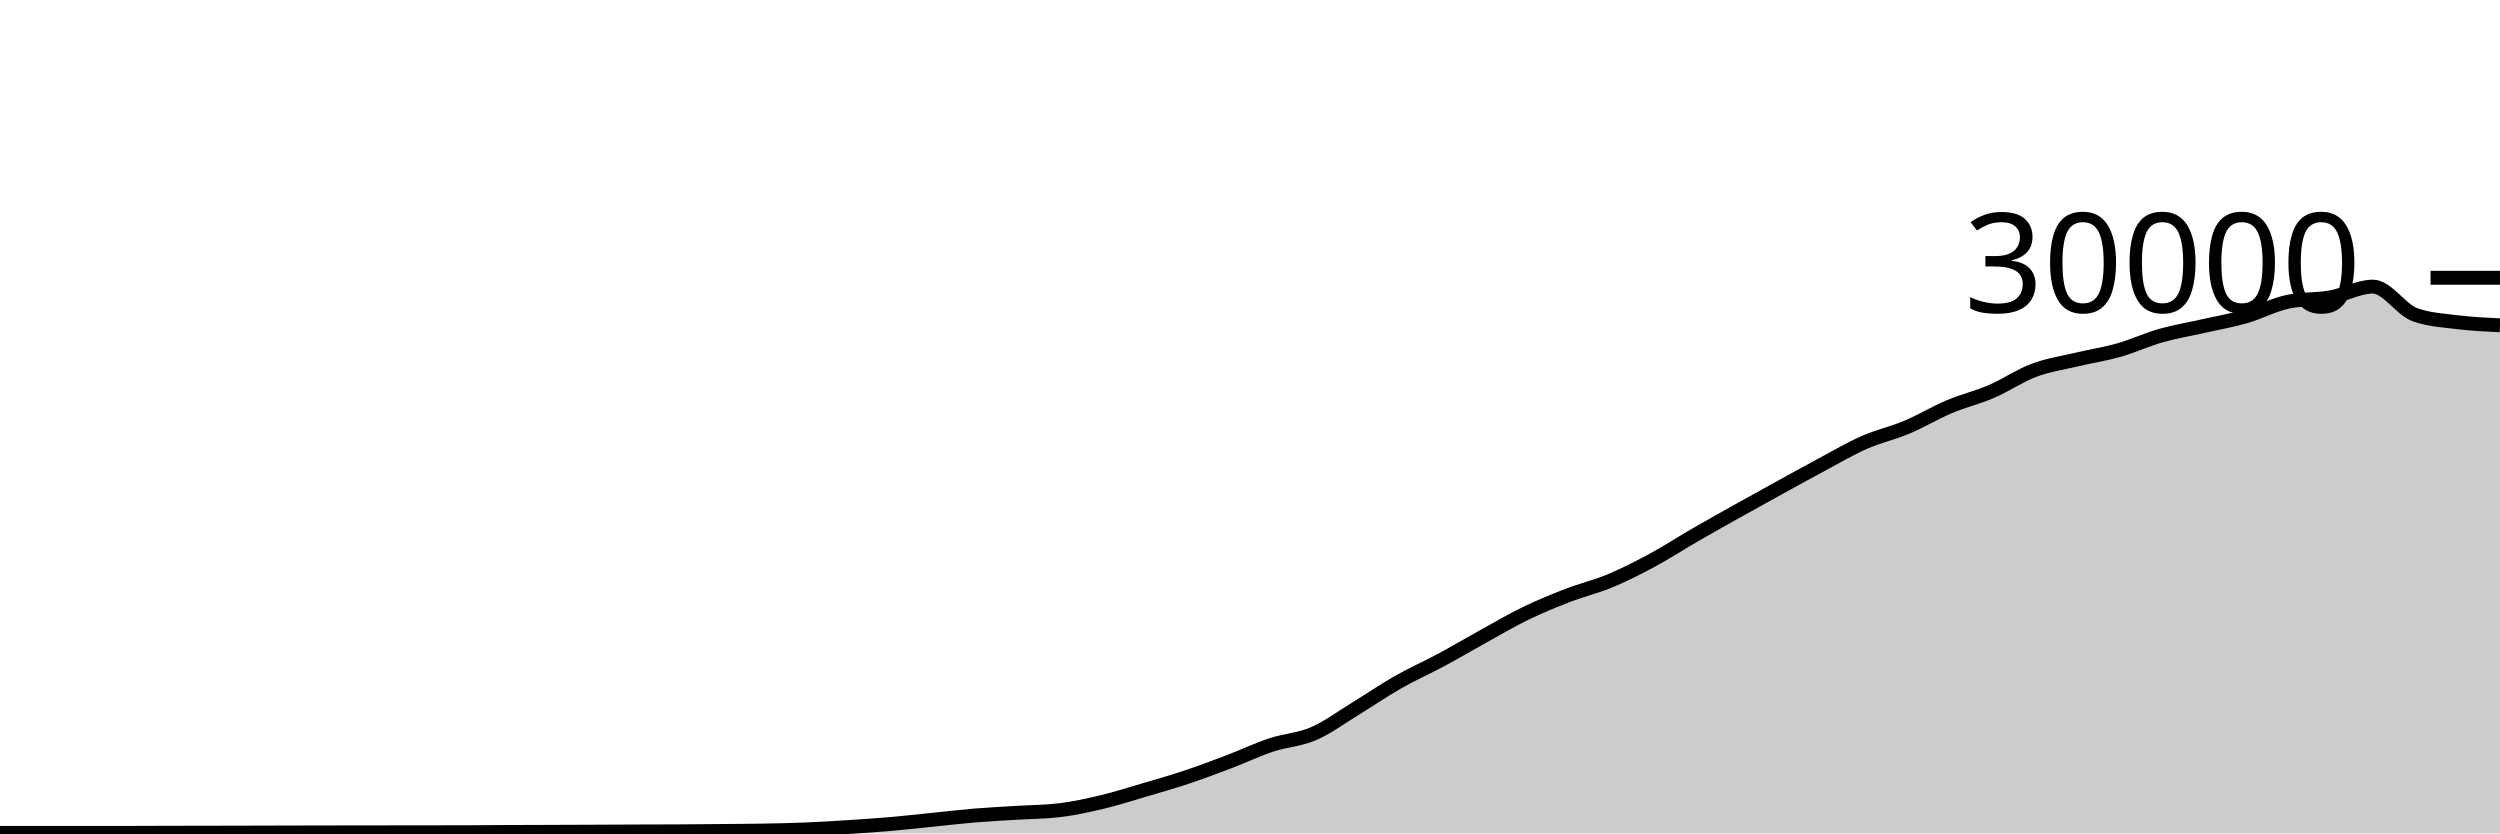
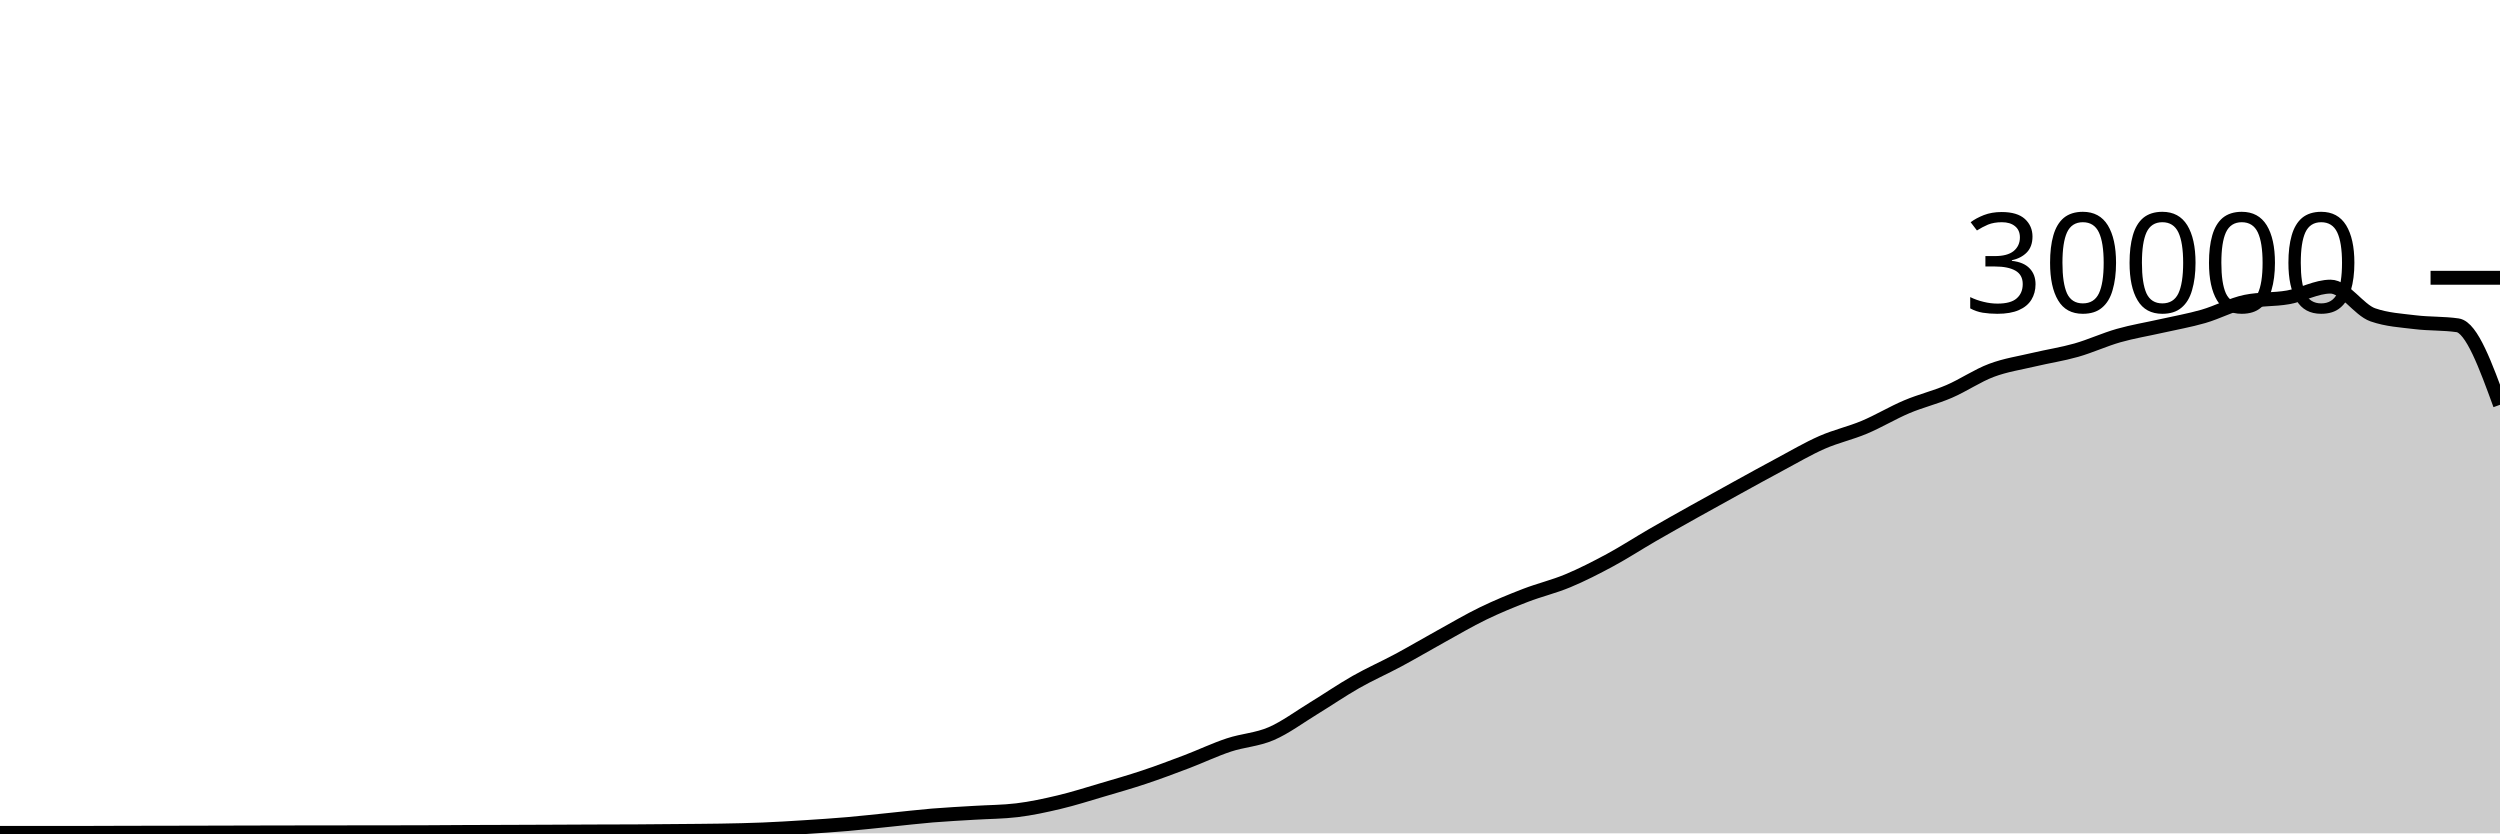
<svg xmlns="http://www.w3.org/2000/svg" viewBox="0 0 180 60">
  <g transform="translate(0,20)">
-     <path class="area" fill="rgba(0, 0, 0, 0.2)" d="M0,39.969C1.017,39.969,2.034,39.968,3.051,39.968C4.068,39.968,5.085,39.967,6.102,39.967C7.119,39.967,8.136,39.967,9.153,39.967C10.169,39.967,11.186,39.96,12.203,39.957C13.22,39.955,14.237,39.954,15.254,39.952C16.271,39.95,17.288,39.948,18.305,39.945C19.322,39.943,20.339,39.94,21.356,39.937C22.373,39.935,23.39,39.932,24.407,39.931C25.424,39.929,26.441,39.928,27.458,39.927C28.475,39.926,29.492,39.925,30.508,39.924C31.525,39.923,32.542,39.922,33.559,39.919C34.576,39.915,35.593,39.906,36.61,39.901C37.627,39.897,38.644,39.894,39.661,39.891C40.678,39.887,41.695,39.883,42.712,39.879C43.729,39.874,44.746,39.869,45.763,39.865C46.78,39.862,47.797,39.862,48.814,39.856C49.831,39.85,50.847,39.84,51.864,39.831C52.881,39.821,53.898,39.818,54.915,39.8C55.932,39.782,56.949,39.763,57.966,39.721C58.983,39.68,60,39.617,61.017,39.552C62.034,39.487,63.051,39.421,64.068,39.333C65.085,39.246,66.102,39.129,67.119,39.027C68.136,38.924,69.153,38.802,70.169,38.717C71.186,38.633,72.203,38.585,73.22,38.521C74.237,38.458,75.254,38.46,76.271,38.337C77.288,38.215,78.305,37.994,79.322,37.752C80.339,37.51,81.356,37.185,82.373,36.885C83.39,36.586,84.407,36.295,85.424,35.956C86.441,35.617,87.458,35.236,88.475,34.849C89.492,34.463,90.508,33.976,91.525,33.639C92.542,33.301,93.559,33.263,94.576,32.824C95.593,32.385,96.61,31.623,97.627,31.003C98.644,30.383,99.661,29.682,100.678,29.104C101.695,28.526,102.712,28.082,103.729,27.536C104.746,26.99,105.763,26.388,106.78,25.827C107.797,25.266,108.814,24.664,109.831,24.171C110.847,23.678,111.864,23.26,112.881,22.868C113.898,22.476,114.915,22.241,115.932,21.817C116.949,21.393,117.966,20.873,118.983,20.324C120,19.775,121.017,19.112,122.034,18.524C123.051,17.936,124.068,17.368,125.085,16.799C126.102,16.23,127.119,15.669,128.136,15.109C129.153,14.55,130.169,13.985,131.186,13.443C132.203,12.9,133.22,12.3,134.237,11.853C135.254,11.406,136.271,11.189,137.288,10.761C138.305,10.334,139.322,9.716,140.339,9.287C141.356,8.857,142.373,8.62,143.39,8.183C144.407,7.745,145.424,7.044,146.441,6.663C147.458,6.281,148.475,6.135,149.492,5.893C150.508,5.652,151.525,5.501,152.542,5.212C153.559,4.923,154.576,4.449,155.593,4.16C156.61,3.871,157.627,3.708,158.644,3.477C159.661,3.247,160.678,3.072,161.695,2.779C162.712,2.486,163.729,1.928,164.746,1.72C165.763,1.512,166.78,1.588,167.797,1.408C168.814,1.228,169.831,0.637,170.847,0.637C171.864,0.637,172.881,2.316,173.898,2.669C174.915,3.023,175.932,3.075,176.949,3.2C177.966,3.325,178.983,3.373,180,3.421L180,40C178.983,40,177.966,40,176.949,40C175.932,40,174.915,40,173.898,40C172.881,40,171.864,40,170.847,40C169.831,40,168.814,40,167.797,40C166.78,40,165.763,40,164.746,40C163.729,40,162.712,40,161.695,40C160.678,40,159.661,40,158.644,40C157.627,40,156.61,40,155.593,40C154.576,40,153.559,40,152.542,40C151.525,40,150.508,40,149.492,40C148.475,40,147.458,40,146.441,40C145.424,40,144.407,40,143.39,40C142.373,40,141.356,40,140.339,40C139.322,40,138.305,40,137.288,40C136.271,40,135.254,40,134.237,40C133.22,40,132.203,40,131.186,40C130.169,40,129.153,40,128.136,40C127.119,40,126.102,40,125.085,40C124.068,40,123.051,40,122.034,40C121.017,40,120,40,118.983,40C117.966,40,116.949,40,115.932,40C114.915,40,113.898,40,112.881,40C111.864,40,110.847,40,109.831,40C108.814,40,107.797,40,106.78,40C105.763,40,104.746,40,103.729,40C102.712,40,101.695,40,100.678,40C99.661,40,98.644,40,97.627,40C96.61,40,95.593,40,94.576,40C93.559,40,92.542,40,91.525,40C90.508,40,89.492,40,88.475,40C87.458,40,86.441,40,85.424,40C84.407,40,83.39,40,82.373,40C81.356,40,80.339,40,79.322,40C78.305,40,77.288,40,76.271,40C75.254,40,74.237,40,73.22,40C72.203,40,71.186,40,70.169,40C69.153,40,68.136,40,67.119,40C66.102,40,65.085,40,64.068,40C63.051,40,62.034,40,61.017,40C60,40,58.983,40,57.966,40C56.949,40,55.932,40,54.915,40C53.898,40,52.881,40,51.864,40C50.847,40,49.831,40,48.814,40C47.797,40,46.78,40,45.763,40C44.746,40,43.729,40,42.712,40C41.695,40,40.678,40,39.661,40C38.644,40,37.627,40,36.61,40C35.593,40,34.576,40,33.559,40C32.542,40,31.525,40,30.508,40C29.492,40,28.475,40,27.458,40C26.441,40,25.424,40,24.407,40C23.39,40,22.373,40,21.356,40C20.339,40,19.322,40,18.305,40C17.288,40,16.271,40,15.254,40C14.237,40,13.22,40,12.203,40C11.186,40,10.169,40,9.153,40C8.136,40,7.119,40,6.102,40C5.085,40,4.068,40,3.051,40C2.034,40,1.017,40,0,40Z" />
-     <path class="line" stroke="black" fill="none" d="M0,39.969C1.017,39.969,2.034,39.968,3.051,39.968C4.068,39.968,5.085,39.967,6.102,39.967C7.119,39.967,8.136,39.967,9.153,39.967C10.169,39.967,11.186,39.96,12.203,39.957C13.22,39.955,14.237,39.954,15.254,39.952C16.271,39.95,17.288,39.948,18.305,39.945C19.322,39.943,20.339,39.94,21.356,39.937C22.373,39.935,23.39,39.932,24.407,39.931C25.424,39.929,26.441,39.928,27.458,39.927C28.475,39.926,29.492,39.925,30.508,39.924C31.525,39.923,32.542,39.922,33.559,39.919C34.576,39.915,35.593,39.906,36.61,39.901C37.627,39.897,38.644,39.894,39.661,39.891C40.678,39.887,41.695,39.883,42.712,39.879C43.729,39.874,44.746,39.869,45.763,39.865C46.78,39.862,47.797,39.862,48.814,39.856C49.831,39.85,50.847,39.84,51.864,39.831C52.881,39.821,53.898,39.818,54.915,39.8C55.932,39.782,56.949,39.763,57.966,39.721C58.983,39.68,60,39.617,61.017,39.552C62.034,39.487,63.051,39.421,64.068,39.333C65.085,39.246,66.102,39.129,67.119,39.027C68.136,38.924,69.153,38.802,70.169,38.717C71.186,38.633,72.203,38.585,73.22,38.521C74.237,38.458,75.254,38.46,76.271,38.337C77.288,38.215,78.305,37.994,79.322,37.752C80.339,37.51,81.356,37.185,82.373,36.885C83.39,36.586,84.407,36.295,85.424,35.956C86.441,35.617,87.458,35.236,88.475,34.849C89.492,34.463,90.508,33.976,91.525,33.639C92.542,33.301,93.559,33.263,94.576,32.824C95.593,32.385,96.61,31.623,97.627,31.003C98.644,30.383,99.661,29.682,100.678,29.104C101.695,28.526,102.712,28.082,103.729,27.536C104.746,26.99,105.763,26.388,106.78,25.827C107.797,25.266,108.814,24.664,109.831,24.171C110.847,23.678,111.864,23.26,112.881,22.868C113.898,22.476,114.915,22.241,115.932,21.817C116.949,21.393,117.966,20.873,118.983,20.324C120,19.775,121.017,19.112,122.034,18.524C123.051,17.936,124.068,17.368,125.085,16.799C126.102,16.23,127.119,15.669,128.136,15.109C129.153,14.55,130.169,13.985,131.186,13.443C132.203,12.9,133.22,12.3,134.237,11.853C135.254,11.406,136.271,11.189,137.288,10.761C138.305,10.334,139.322,9.716,140.339,9.287C141.356,8.857,142.373,8.62,143.39,8.183C144.407,7.745,145.424,7.044,146.441,6.663C147.458,6.281,148.475,6.135,149.492,5.893C150.508,5.652,151.525,5.501,152.542,5.212C153.559,4.923,154.576,4.449,155.593,4.16C156.61,3.871,157.627,3.708,158.644,3.477C159.661,3.247,160.678,3.072,161.695,2.779C162.712,2.486,163.729,1.928,164.746,1.72C165.763,1.512,166.78,1.588,167.797,1.408C168.814,1.228,169.831,0.637,170.847,0.637C171.864,0.637,172.881,2.316,173.898,2.669C174.915,3.023,175.932,3.075,176.949,3.2C177.966,3.325,178.983,3.373,180,3.421" />
+     <path class="area" fill="rgba(0, 0, 0, 0.2)" d="M0,39.968C1.017,39.967,2.034,39.967,3.051,39.967C4.068,39.967,5.085,39.967,6.102,39.967C7.119,39.967,8.136,39.96,9.153,39.957C10.169,39.955,11.186,39.954,12.203,39.952C13.22,39.95,14.237,39.948,15.254,39.945C16.271,39.943,17.288,39.94,18.305,39.937C19.322,39.935,20.339,39.932,21.356,39.931C22.373,39.929,23.39,39.928,24.407,39.927C25.424,39.926,26.441,39.925,27.458,39.924C28.475,39.923,29.492,39.922,30.508,39.919C31.525,39.915,32.542,39.906,33.559,39.901C34.576,39.897,35.593,39.894,36.61,39.891C37.627,39.887,38.644,39.883,39.661,39.879C40.678,39.874,41.695,39.869,42.712,39.865C43.729,39.862,44.746,39.862,45.763,39.856C46.78,39.85,47.797,39.84,48.814,39.831C49.831,39.821,50.847,39.818,51.864,39.8C52.881,39.782,53.898,39.763,54.915,39.721C55.932,39.68,56.949,39.617,57.966,39.552C58.983,39.487,60,39.421,61.017,39.333C62.034,39.246,63.051,39.129,64.068,39.027C65.085,38.924,66.102,38.802,67.119,38.717C68.136,38.633,69.153,38.585,70.169,38.521C71.186,38.458,72.203,38.46,73.22,38.337C74.237,38.215,75.254,37.994,76.271,37.752C77.288,37.51,78.305,37.185,79.322,36.885C80.339,36.586,81.356,36.295,82.373,35.956C83.39,35.617,84.407,35.236,85.424,34.849C86.441,34.463,87.458,33.976,88.475,33.639C89.492,33.301,90.508,33.263,91.525,32.824C92.542,32.385,93.559,31.623,94.576,31.003C95.593,30.383,96.61,29.682,97.627,29.104C98.644,28.526,99.661,28.082,100.678,27.536C101.695,26.99,102.712,26.388,103.729,25.827C104.746,25.266,105.763,24.664,106.78,24.171C107.797,23.678,108.814,23.26,109.831,22.868C110.847,22.476,111.864,22.241,112.881,21.817C113.898,21.393,114.915,20.873,115.932,20.324C116.949,19.775,117.966,19.112,118.983,18.524C120,17.936,121.017,17.368,122.034,16.799C123.051,16.23,124.068,15.669,125.085,15.109C126.102,14.55,127.119,13.985,128.136,13.443C129.153,12.9,130.169,12.3,131.186,11.853C132.203,11.406,133.22,11.189,134.237,10.761C135.254,10.334,136.271,9.716,137.288,9.287C138.305,8.857,139.322,8.62,140.339,8.183C141.356,7.745,142.373,7.044,143.39,6.663C144.407,6.281,145.424,6.135,146.441,5.893C147.458,5.652,148.475,5.501,149.492,5.212C150.508,4.923,151.525,4.449,152.542,4.16C153.559,3.871,154.576,3.708,155.593,3.477C156.61,3.247,157.627,3.072,158.644,2.779C159.661,2.486,160.678,1.928,161.695,1.72C162.712,1.512,163.729,1.588,164.746,1.408C165.763,1.228,166.78,0.637,167.797,0.637C168.814,0.637,169.831,2.316,170.847,2.669C171.864,3.023,172.881,3.075,173.898,3.2C174.915,3.325,175.932,3.274,176.949,3.421C177.966,3.569,178.983,6.357,180,9.145L180,40C178.983,40,177.966,40,176.949,40C175.932,40,174.915,40,173.898,40C172.881,40,171.864,40,170.847,40C169.831,40,168.814,40,167.797,40C166.78,40,165.763,40,164.746,40C163.729,40,162.712,40,161.695,40C160.678,40,159.661,40,158.644,40C157.627,40,156.61,40,155.593,40C154.576,40,153.559,40,152.542,40C151.525,40,150.508,40,149.492,40C148.475,40,147.458,40,146.441,40C145.424,40,144.407,40,143.39,40C142.373,40,141.356,40,140.339,40C139.322,40,138.305,40,137.288,40C136.271,40,135.254,40,134.237,40C133.22,40,132.203,40,131.186,40C130.169,40,129.153,40,128.136,40C127.119,40,126.102,40,125.085,40C124.068,40,123.051,40,122.034,40C121.017,40,120,40,118.983,40C117.966,40,116.949,40,115.932,40C114.915,40,113.898,40,112.881,40C111.864,40,110.847,40,109.831,40C108.814,40,107.797,40,106.78,40C105.763,40,104.746,40,103.729,40C102.712,40,101.695,40,100.678,40C99.661,40,98.644,40,97.627,40C96.61,40,95.593,40,94.576,40C93.559,40,92.542,40,91.525,40C90.508,40,89.492,40,88.475,40C87.458,40,86.441,40,85.424,40C84.407,40,83.39,40,82.373,40C81.356,40,80.339,40,79.322,40C78.305,40,77.288,40,76.271,40C75.254,40,74.237,40,73.22,40C72.203,40,71.186,40,70.169,40C69.153,40,68.136,40,67.119,40C66.102,40,65.085,40,64.068,40C63.051,40,62.034,40,61.017,40C60,40,58.983,40,57.966,40C56.949,40,55.932,40,54.915,40C53.898,40,52.881,40,51.864,40C50.847,40,49.831,40,48.814,40C47.797,40,46.78,40,45.763,40C44.746,40,43.729,40,42.712,40C41.695,40,40.678,40,39.661,40C38.644,40,37.627,40,36.61,40C35.593,40,34.576,40,33.559,40C32.542,40,31.525,40,30.508,40C29.492,40,28.475,40,27.458,40C26.441,40,25.424,40,24.407,40C23.39,40,22.373,40,21.356,40C20.339,40,19.322,40,18.305,40C17.288,40,16.271,40,15.254,40C14.237,40,13.22,40,12.203,40C11.186,40,10.169,40,9.153,40C8.136,40,7.119,40,6.102,40C5.085,40,4.068,40,3.051,40C2.034,40,1.017,40,0,40Z" />
+     <path class="line" stroke="black" fill="none" d="M0,39.968C1.017,39.967,2.034,39.967,3.051,39.967C4.068,39.967,5.085,39.967,6.102,39.967C7.119,39.967,8.136,39.96,9.153,39.957C10.169,39.955,11.186,39.954,12.203,39.952C13.22,39.95,14.237,39.948,15.254,39.945C16.271,39.943,17.288,39.94,18.305,39.937C19.322,39.935,20.339,39.932,21.356,39.931C22.373,39.929,23.39,39.928,24.407,39.927C25.424,39.926,26.441,39.925,27.458,39.924C28.475,39.923,29.492,39.922,30.508,39.919C31.525,39.915,32.542,39.906,33.559,39.901C34.576,39.897,35.593,39.894,36.61,39.891C37.627,39.887,38.644,39.883,39.661,39.879C40.678,39.874,41.695,39.869,42.712,39.865C43.729,39.862,44.746,39.862,45.763,39.856C46.78,39.85,47.797,39.84,48.814,39.831C49.831,39.821,50.847,39.818,51.864,39.8C52.881,39.782,53.898,39.763,54.915,39.721C55.932,39.68,56.949,39.617,57.966,39.552C58.983,39.487,60,39.421,61.017,39.333C62.034,39.246,63.051,39.129,64.068,39.027C65.085,38.924,66.102,38.802,67.119,38.717C68.136,38.633,69.153,38.585,70.169,38.521C71.186,38.458,72.203,38.46,73.22,38.337C74.237,38.215,75.254,37.994,76.271,37.752C77.288,37.51,78.305,37.185,79.322,36.885C80.339,36.586,81.356,36.295,82.373,35.956C83.39,35.617,84.407,35.236,85.424,34.849C86.441,34.463,87.458,33.976,88.475,33.639C89.492,33.301,90.508,33.263,91.525,32.824C92.542,32.385,93.559,31.623,94.576,31.003C95.593,30.383,96.61,29.682,97.627,29.104C98.644,28.526,99.661,28.082,100.678,27.536C101.695,26.99,102.712,26.388,103.729,25.827C104.746,25.266,105.763,24.664,106.78,24.171C107.797,23.678,108.814,23.26,109.831,22.868C110.847,22.476,111.864,22.241,112.881,21.817C113.898,21.393,114.915,20.873,115.932,20.324C116.949,19.775,117.966,19.112,118.983,18.524C120,17.936,121.017,17.368,122.034,16.799C123.051,16.23,124.068,15.669,125.085,15.109C126.102,14.55,127.119,13.985,128.136,13.443C129.153,12.9,130.169,12.3,131.186,11.853C132.203,11.406,133.22,11.189,134.237,10.761C135.254,10.334,136.271,9.716,137.288,9.287C138.305,8.857,139.322,8.62,140.339,8.183C141.356,7.745,142.373,7.044,143.39,6.663C144.407,6.281,145.424,6.135,146.441,5.893C147.458,5.652,148.475,5.501,149.492,5.212C150.508,4.923,151.525,4.449,152.542,4.16C153.559,3.871,154.576,3.708,155.593,3.477C156.61,3.247,157.627,3.072,158.644,2.779C159.661,2.486,160.678,1.928,161.695,1.72C162.712,1.512,163.729,1.588,164.746,1.408C165.763,1.228,166.78,0.637,167.797,0.637C168.814,0.637,169.831,2.316,170.847,2.669C171.864,3.023,172.881,3.075,173.898,3.2C174.915,3.325,175.932,3.274,176.949,3.421C177.966,3.569,178.983,6.357,180,9.145" />
    <path class="axis-ceiling" stroke-width="1" stroke="black" fill="none" d="M175,0L180,0" />
    <text class="axis-ceiling-label" font-family="sans-serif" text-anchor="end" font-size="10px" x="170" y="2.5">30000</text>
  </g>
</svg>
